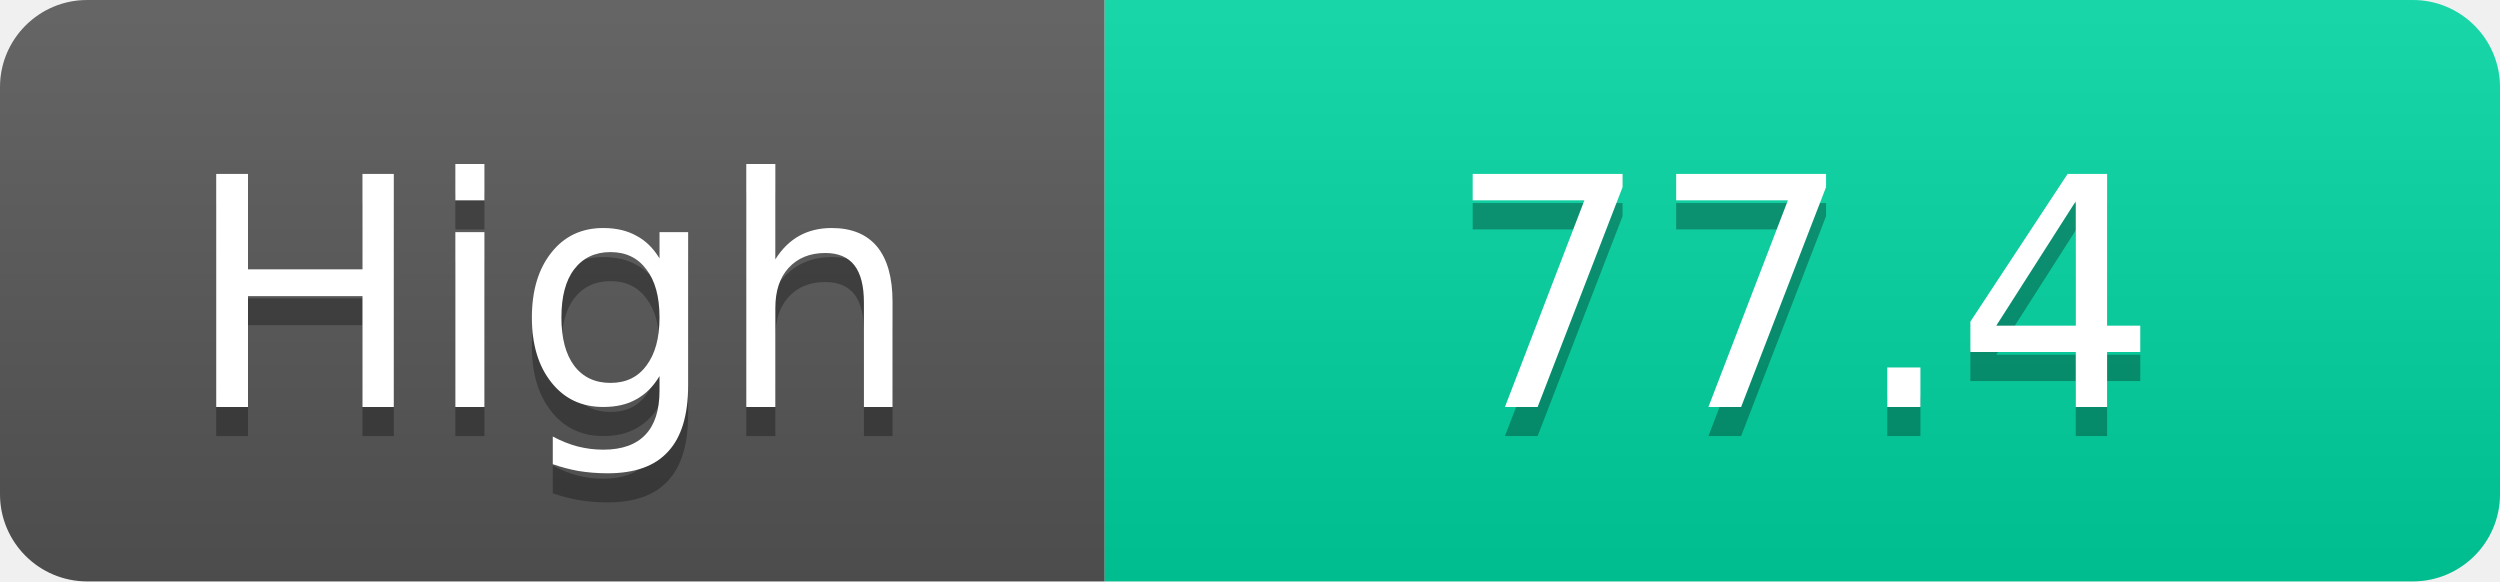
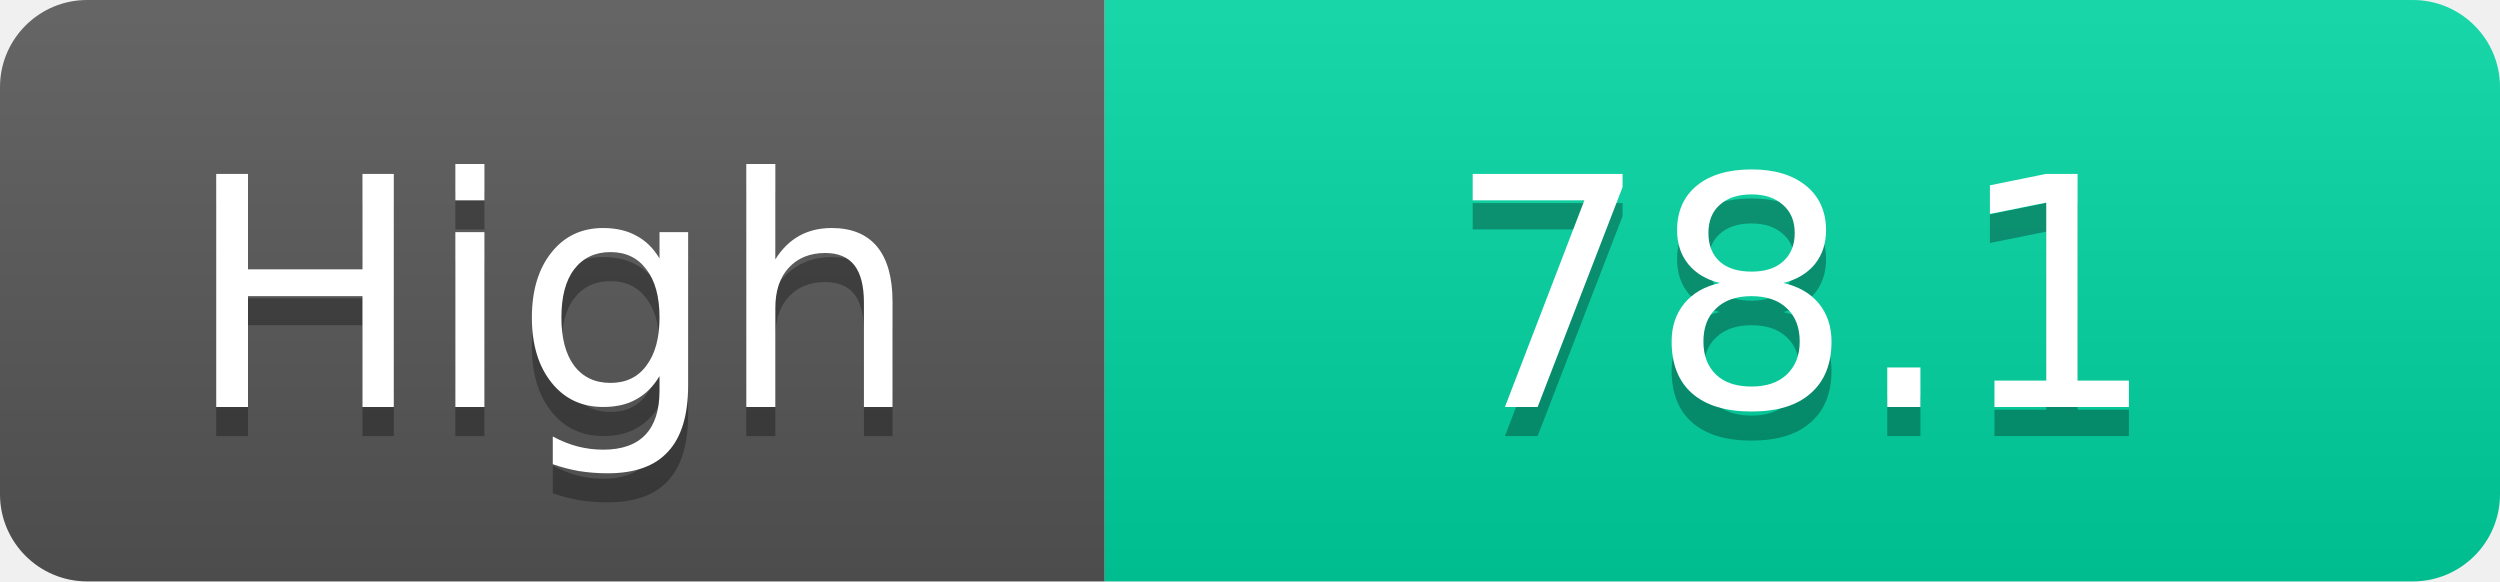
<svg xmlns="http://www.w3.org/2000/svg" width="86" height="20">
  <linearGradient id="s" x2="0" y2="100%">
    <stop offset="0" stop-color="#fff" stop-opacity=".1" />
    <stop offset="1" stop-opacity=".1" />
  </linearGradient>
  <clipPath id="r">
    <rect width="86" height="20" rx="3" fill="#fff" />
  </clipPath>
  <g clip-path="url(#r)">
    <rect width="38" height="20" fill="#555" />
    <rect x="38" width="48" height="20" fill="#00d2a0" />
    <rect width="86" height="20" fill="url(#s)" />
  </g>
  <g fill="#fff" text-anchor="middle" font-family="Verdana,Geneva,DejaVu Sans,sans-serif" text-rendering="geometricPrecision" font-size="11">
    <text x="19.0" y="15" fill="#010101" fill-opacity=".3">High</text>
    <text x="19.0" y="14">High</text>
-     <text x="62.0" y="15" fill="#010101" fill-opacity=".3">77.4</text>
-     <text x="62.0" y="14">77.4</text>
+     <text x="62.0" y="15" fill="#010101" fill-opacity=".3">78.1</text>
+     <text x="62.0" y="14">78.1</text>
  </g>
</svg>
